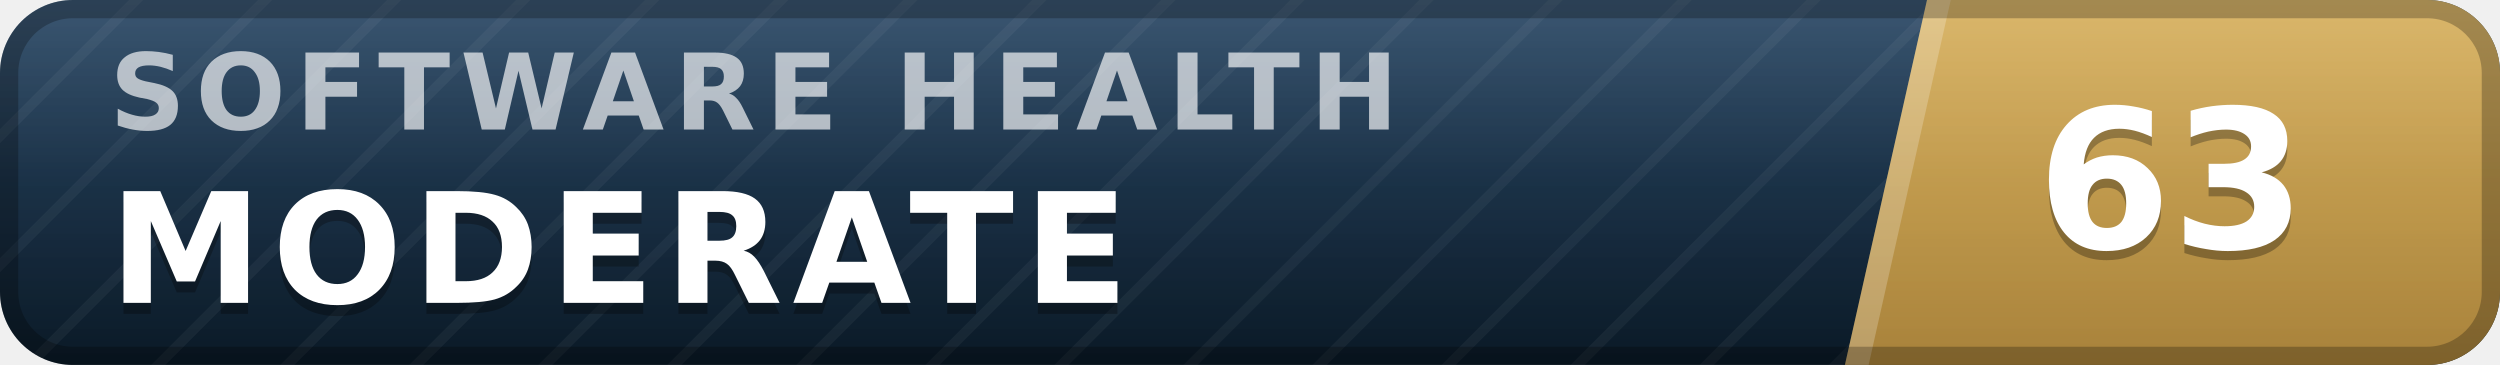
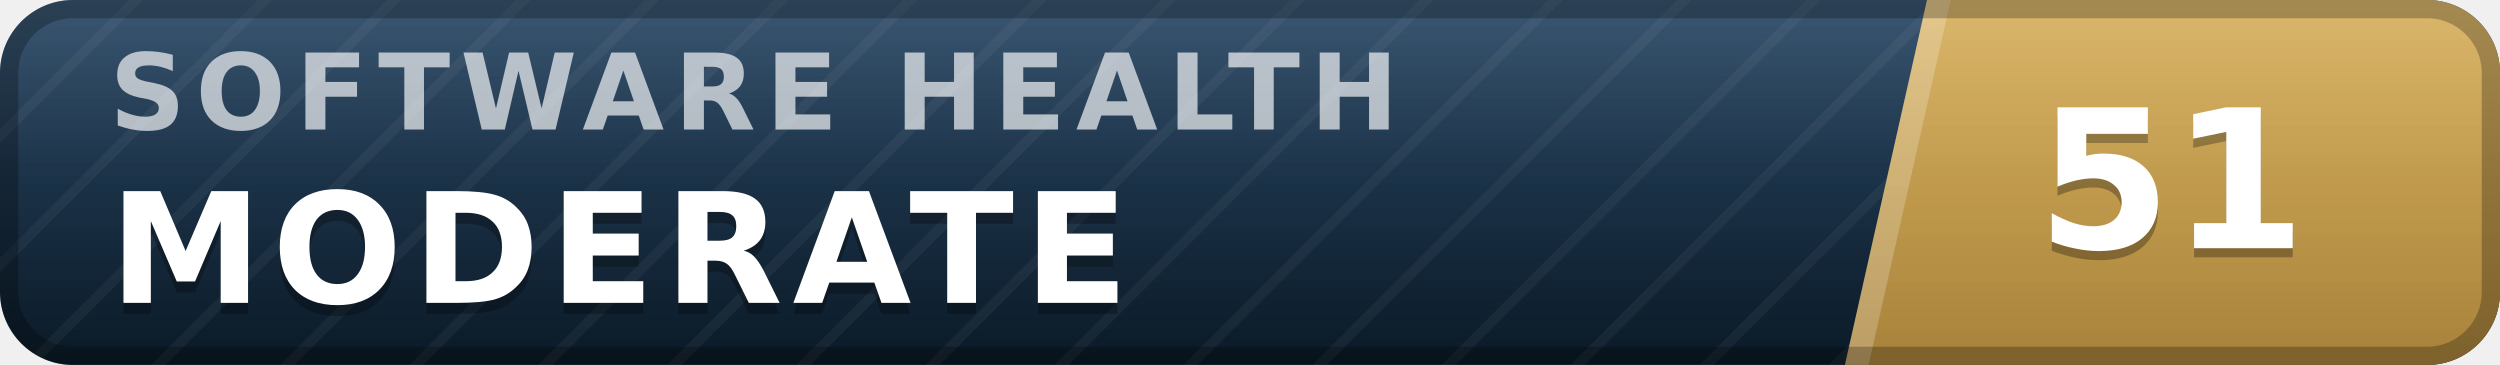
- <svg xmlns="http://www.w3.org/2000/svg" width="137" height="20" viewBox="0 0 137 20" role="img" aria-label="inspect.software software health index 63 of 100, moderate" font-family="Verdana,DejaVu Sans,Geneva,sans-serif">
+ <svg xmlns="http://www.w3.org/2000/svg" width="137" height="20" viewBox="0 0 137 20" role="img" aria-label="inspect.software software health index 51 of 100, moderate" font-family="Verdana,DejaVu Sans,Geneva,sans-serif">
  <defs>
    <linearGradient id="plate" x1="0" y1="0" x2="0" y2="1">
      <stop offset="0" stop-color="#1d3d5c" />
      <stop offset="1" stop-color="#0a1926" />
    </linearGradient>
    <linearGradient id="endplate" x1="0" y1="0" x2="0" y2="1">
      <stop offset="0" stop-color="#d5ac55" />
      <stop offset="1" stop-color="#a8823a" />
    </linearGradient>
    <linearGradient id="gloss" x1="0" y1="0" x2="0" y2="1">
      <stop offset="0" stop-color="#fff" stop-opacity=".13" />
      <stop offset=".5" stop-color="#fff" stop-opacity=".03" />
      <stop offset="1" stop-color="#fff" stop-opacity="0" />
    </linearGradient>
    <pattern id="guilloche" width="5" height="5" patternUnits="userSpaceOnUse" patternTransform="rotate(45)">
      <line x1="0" y1="0" x2="0" y2="5" stroke="#fff" stroke-opacity=".045" stroke-width="1.1" />
    </pattern>
    <clipPath id="rounded">
      <rect width="137" height="20" rx="4" />
    </clipPath>
  </defs>
  <g clip-path="url(#rounded)">
    <rect width="137" height="20" fill="url(#plate)" />
    <rect width="137" height="20" fill="url(#guilloche)" />
    <polygon points="105.6,0 137,0 137,20 101.1,20" fill="url(#endplate)" />
    <polygon points="105.6,0 106.9,0 102.4,20 101.1,20" fill="#fff" fill-opacity=".22" />
    <text x="6.0" y="7.1" font-size="5.8" letter-spacing="0.55" fill="#fff" fill-opacity=".66" font-weight="bold" textLength="76.3" lengthAdjust="spacing">SOFTWARE HEALTH</text>
    <text x="6.0" y="17.2" font-size="8.4" fill="#000" fill-opacity=".3" font-weight="bold" letter-spacing="0.55" textLength="59.5" lengthAdjust="spacing">MODERATE</text>
    <text x="6.0" y="16.6" font-size="8.4" fill="#fff" font-weight="bold" letter-spacing="0.55" textLength="59.5" lengthAdjust="spacing">MODERATE</text>
-     <text x="119.0" y="14.1" font-size="10.6" fill="#000" fill-opacity=".3" font-weight="bold" text-anchor="middle">63</text>
-     <text x="119.0" y="13.6" font-size="10.6" fill="#fff" font-weight="bold" text-anchor="middle">63</text>
+     <text x="119.0" y="14.1" font-size="10.6" fill="#000" fill-opacity=".3" font-weight="bold" text-anchor="middle">51</text>
+     <text x="119.0" y="13.6" font-size="10.6" fill="#fff" font-weight="bold" text-anchor="middle">51</text>
    <rect width="137" height="20" fill="url(#gloss)" />
  </g>
  <rect x=".5" y=".5" width="136" height="19" rx="3.5" fill="none" stroke="#000" stroke-opacity=".25" />
</svg>
